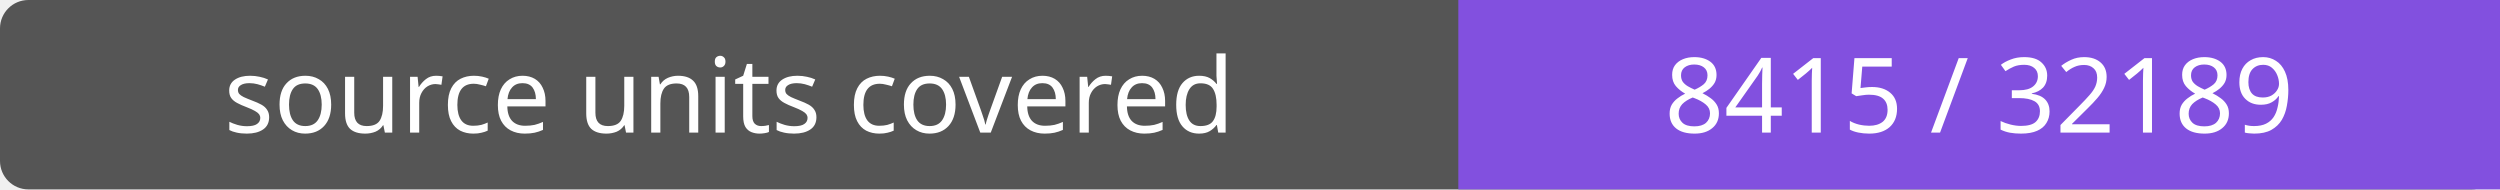
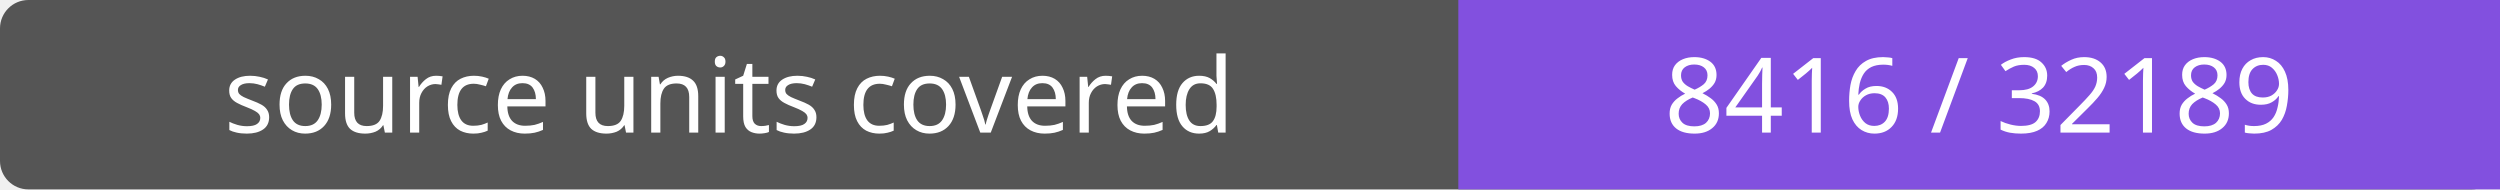
- <svg xmlns="http://www.w3.org/2000/svg" width="264" height="20" role="img" aria-label="source units covered: 8415 / 32189">
+ <svg xmlns="http://www.w3.org/2000/svg" width="264" height="20" role="img" aria-label="source units covered: 8416 / 32189">
  <rect width="264" height="20" rx="3" fill="#555" />
  <path fill="#8250df" d="M154 0h110v20H154z" />
  <g fill="#fff" text-anchor="middle" font-family="Verdana,sans-serif" font-size="11">
    <text x="77.0" y="14">source units covered</text>
-     <text x="209.0" y="14">8415 / 32189</text>
+     <text x="209.0" y="14">8416 / 32189</text>
  </g>
</svg>
